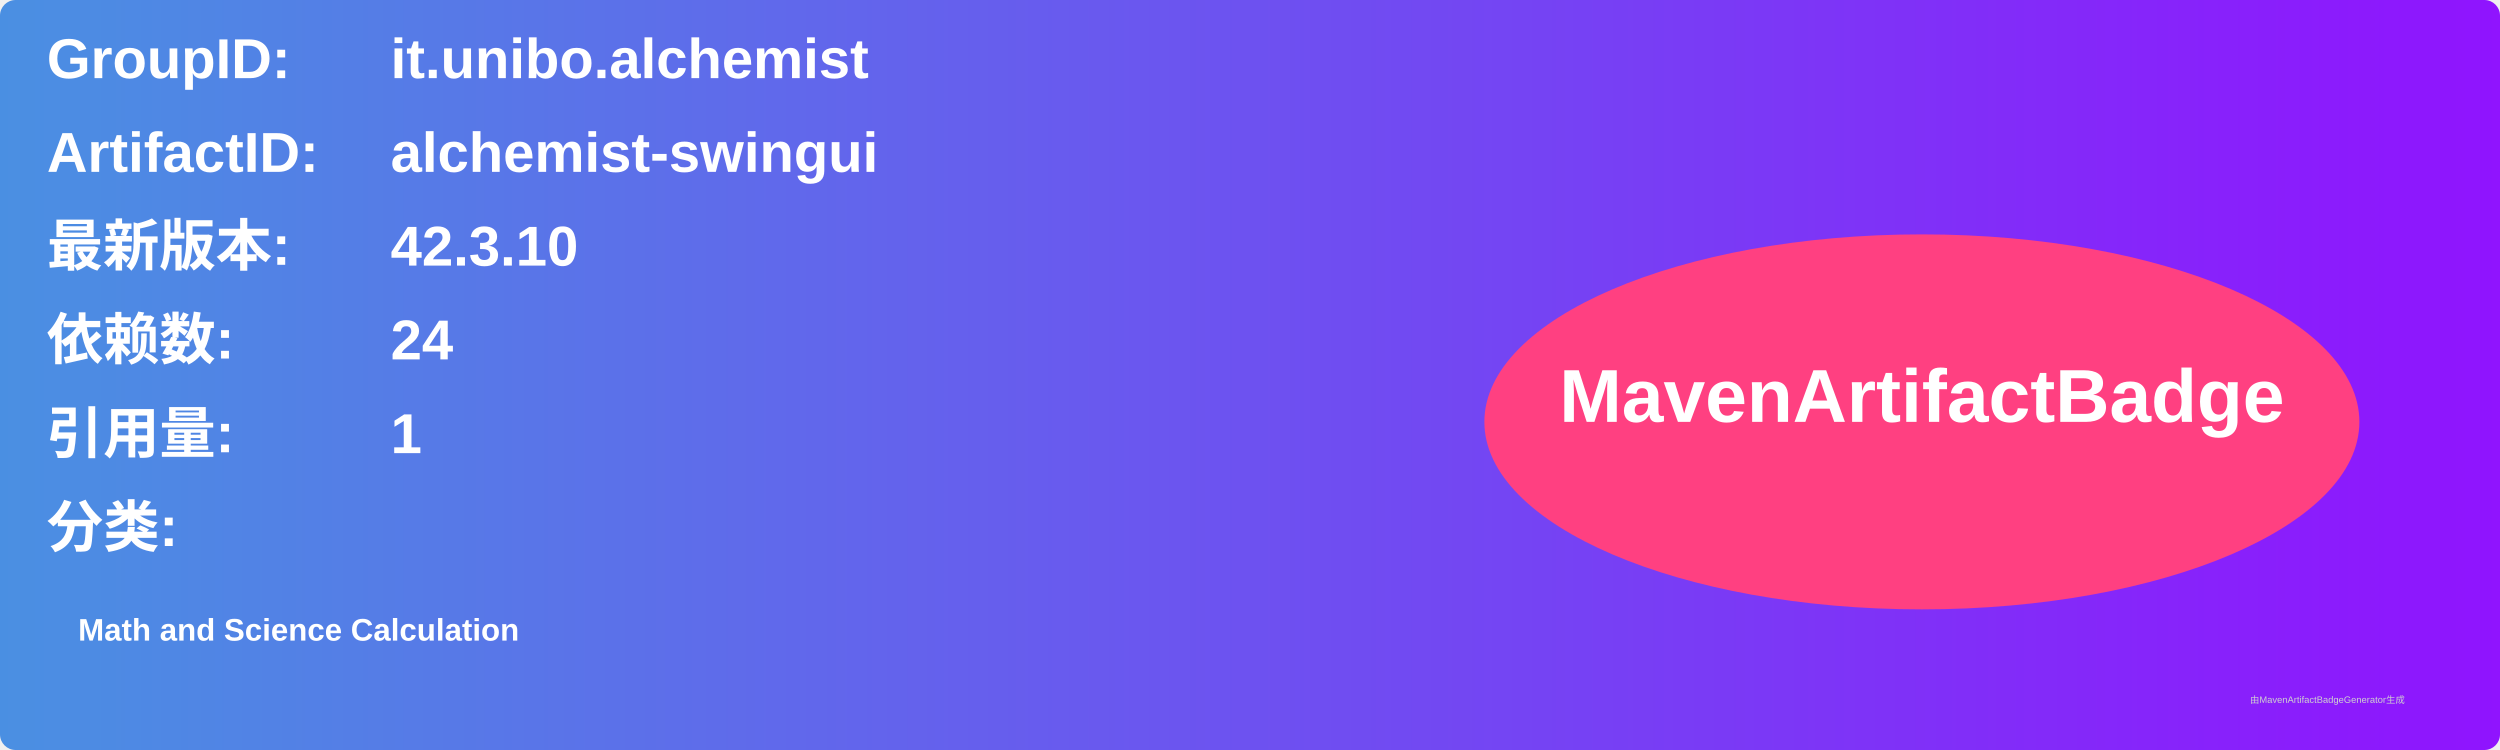
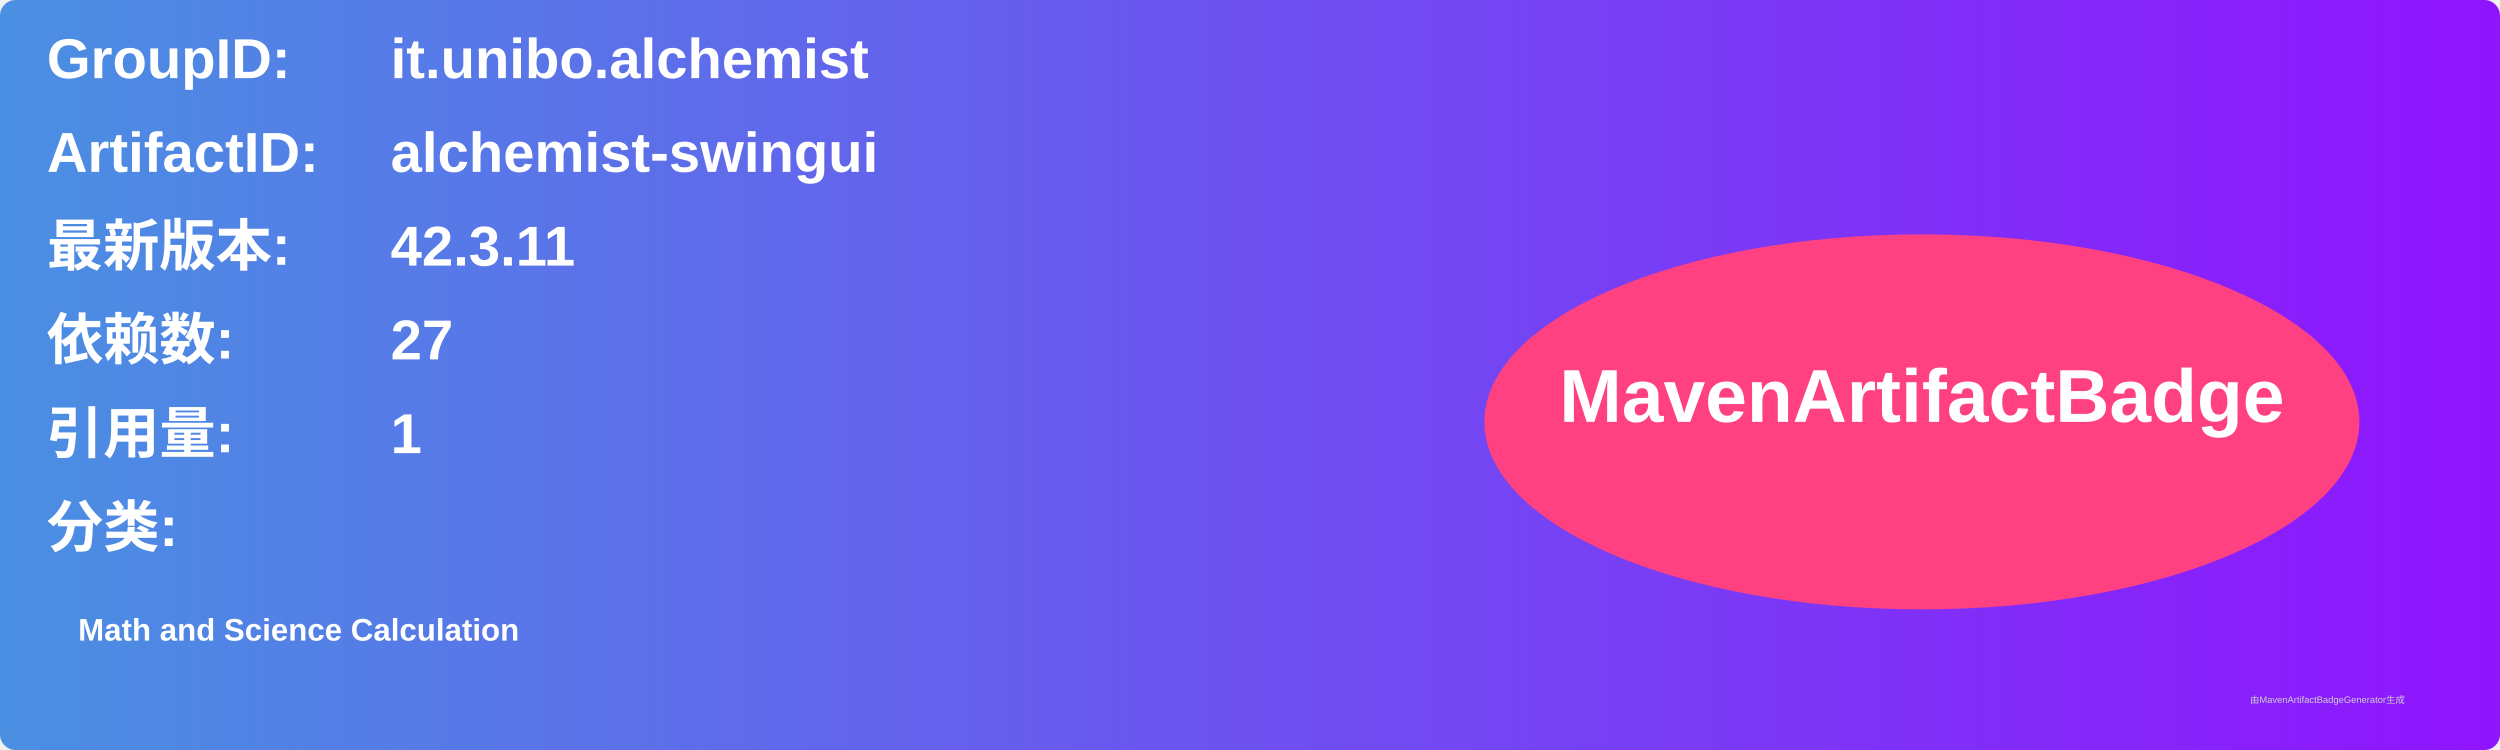
<svg xmlns="http://www.w3.org/2000/svg" width="800" height="240" viewBox="0 0 800 240">
  <linearGradient id="grad" x1="0%" y1="0%" x2="100%" y2="0%">
    <stop offset="0%" stop-color="#4a90e2" />
    <stop offset="100%" stop-color="#9013fe" />
  </linearGradient>
  <rect width="100%" height="100%" rx="5" ry="5" fill="url(#grad)" />
  <g transform="translate(15, 15)">
    <text x="0" y="10" font-family="Arial" font-size="18" fill="white" font-weight="bold" width="260">GroupID:</text>
    <text x="110" y="10" font-family="Arial" font-size="18" fill="white" font-weight="bold" width="460">it.unibo.alchemist</text>
    <text x="0" y="40" font-family="Arial" font-size="18" fill="white" font-weight="bold" width="260">ArtifactID:</text>
    <text x="110" y="40" font-family="Arial" font-size="18" fill="white" font-weight="bold" width="460">alchemist-swingui</text>
    <text x="0" y="70" font-family="Arial" font-size="18" fill="white" font-weight="bold">最新版本:</text>
    <text x="110" y="70" font-family="Arial" font-size="18" fill="white" font-weight="bold">
-       <tspan font-weight="bold">42.3.10</tspan>
+       <tspan font-weight="bold">42.3.11</tspan>
    </text>
    <text x="0" y="100" font-family="Arial" font-size="18" fill="white" font-weight="bold">依赖数: </text>
    <text x="110" y="100" font-family="Arial" font-size="18" fill="white">
-       <tspan font-weight="bold">24</tspan>
+       <tspan font-weight="bold">27</tspan>
    </text>
    <text x="0" y="130" font-family="Arial" font-size="18" fill="white" font-weight="bold">引用量: </text>
    <text x="110" y="130" font-family="Arial" font-size="18" fill="white">
      <tspan font-weight="bold">1</tspan>
    </text>
    <text x="0" y="160" font-family="Arial" font-size="18" fill="white" font-weight="bold">分类:</text>
    <text x="10" y="190" font-family="Arial" font-size="10" fill="white">
      <tspan font-weight="bold">Math and Science Calculation</tspan>
    </text>
    <ellipse cx="600" cy="120" rx="140" ry="60" fill="#ff4081" />
    <text x="600" y="120" text-anchor="middle" font-family="Arial" font-size="24" fill="white" font-weight="bold">MavenArtifactBadge</text>
  </g>
  <text x="720" y="225" font-family="Arial" font-size="3" fill="#d0d0d0">由MavenArtifactBadgeGenerator生成</text>
</svg>
